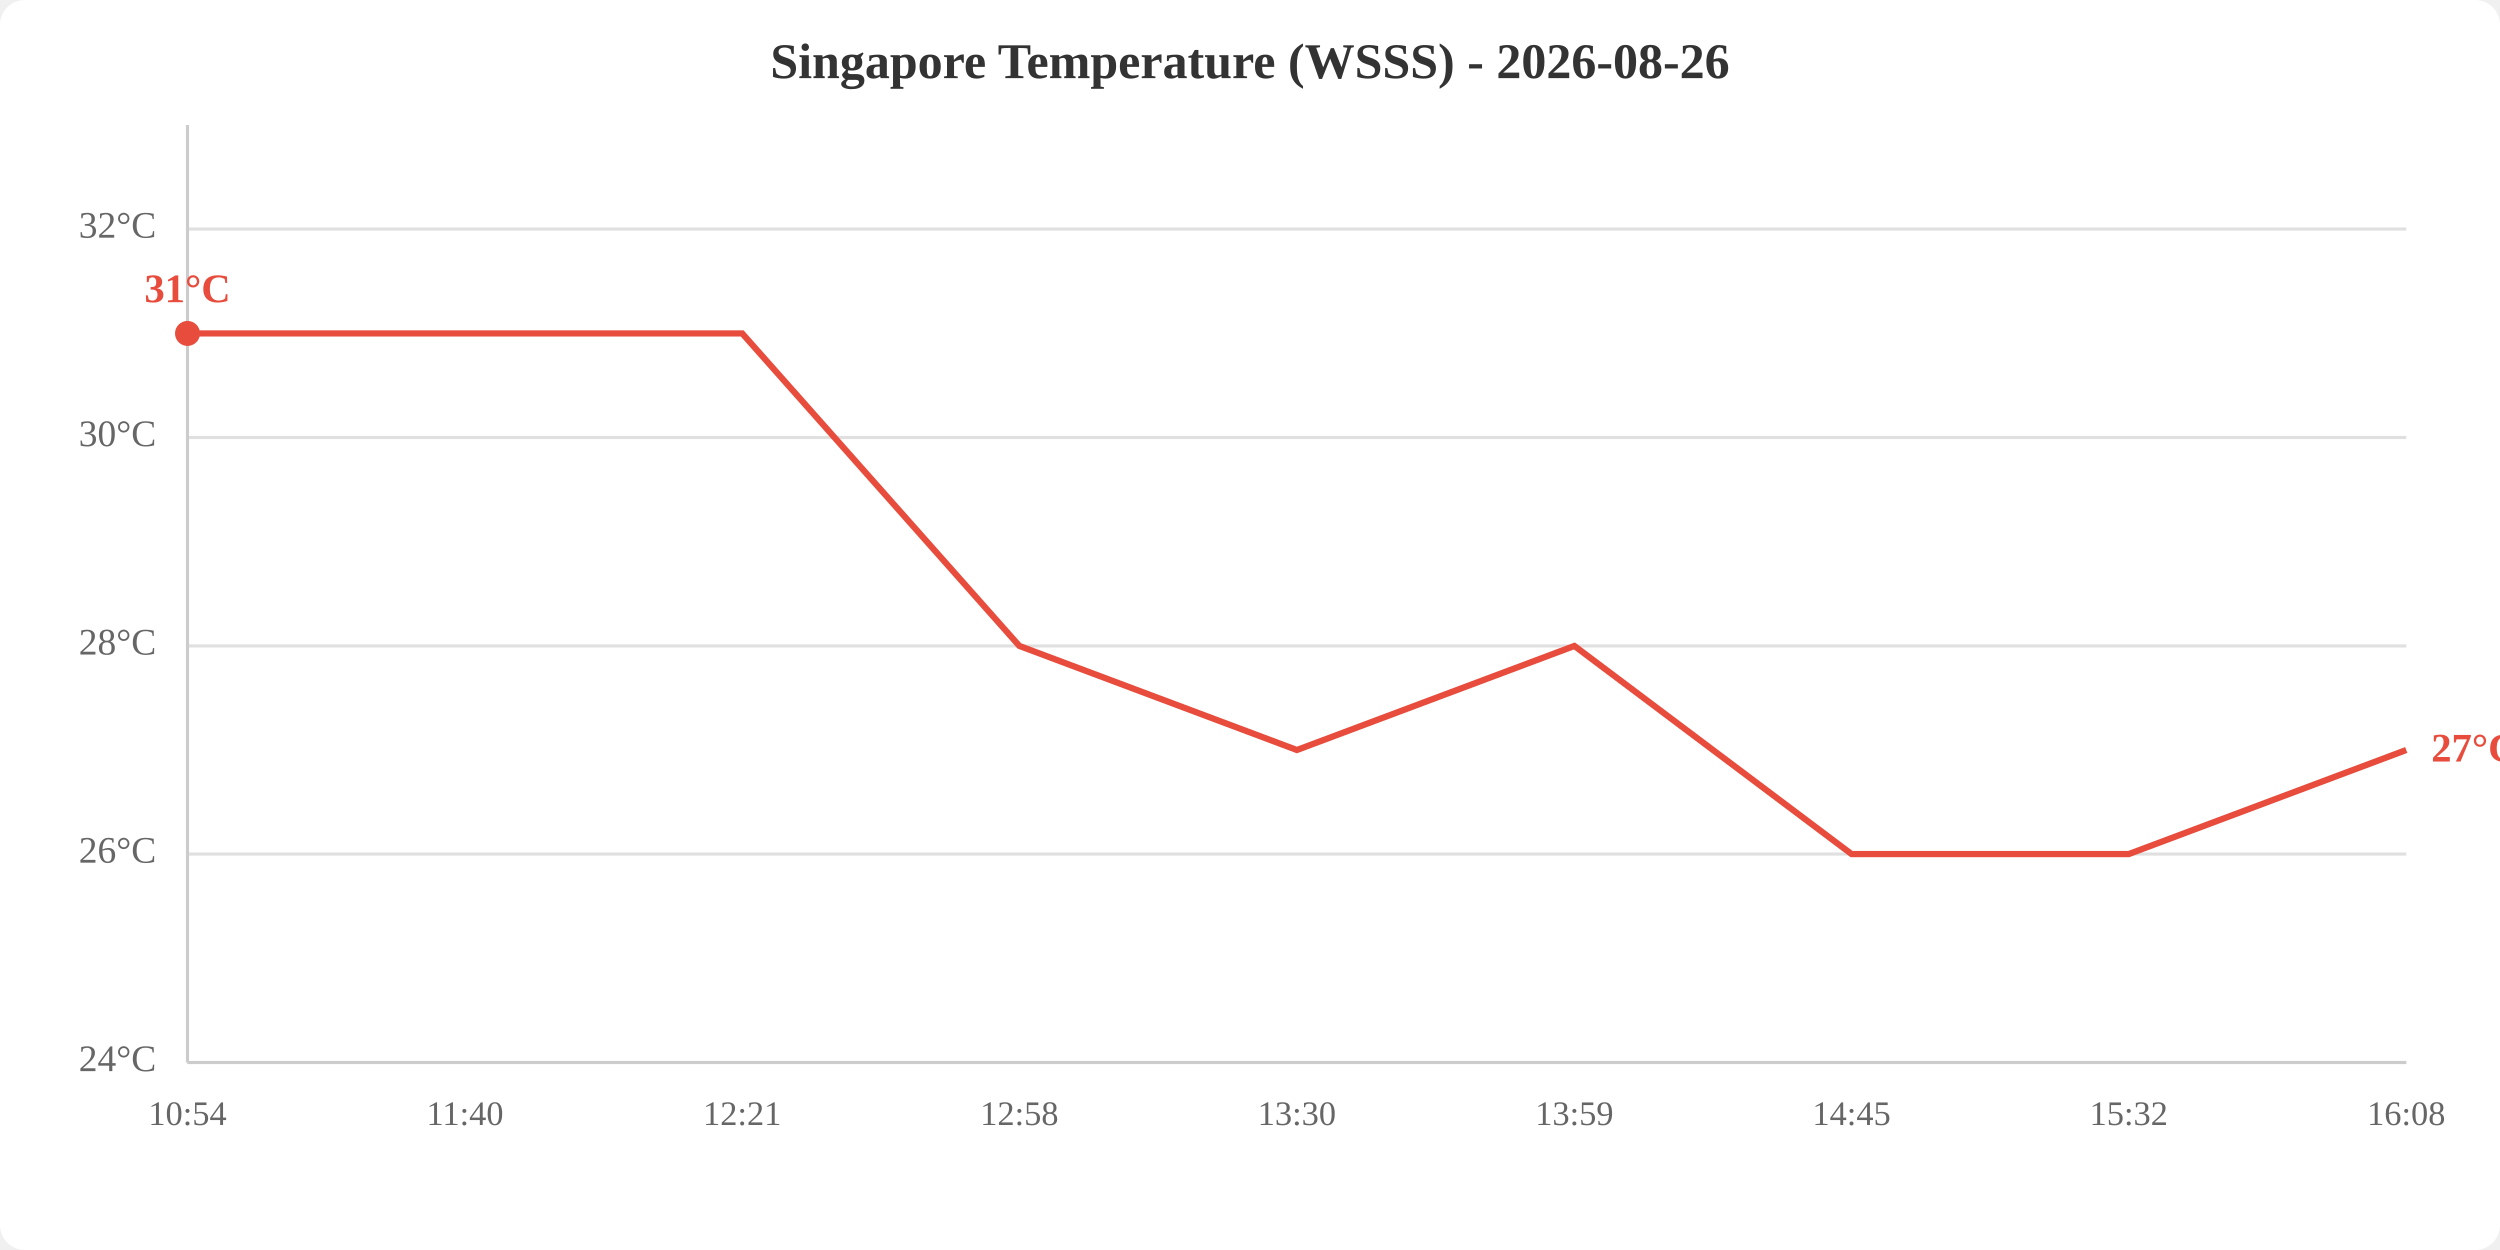
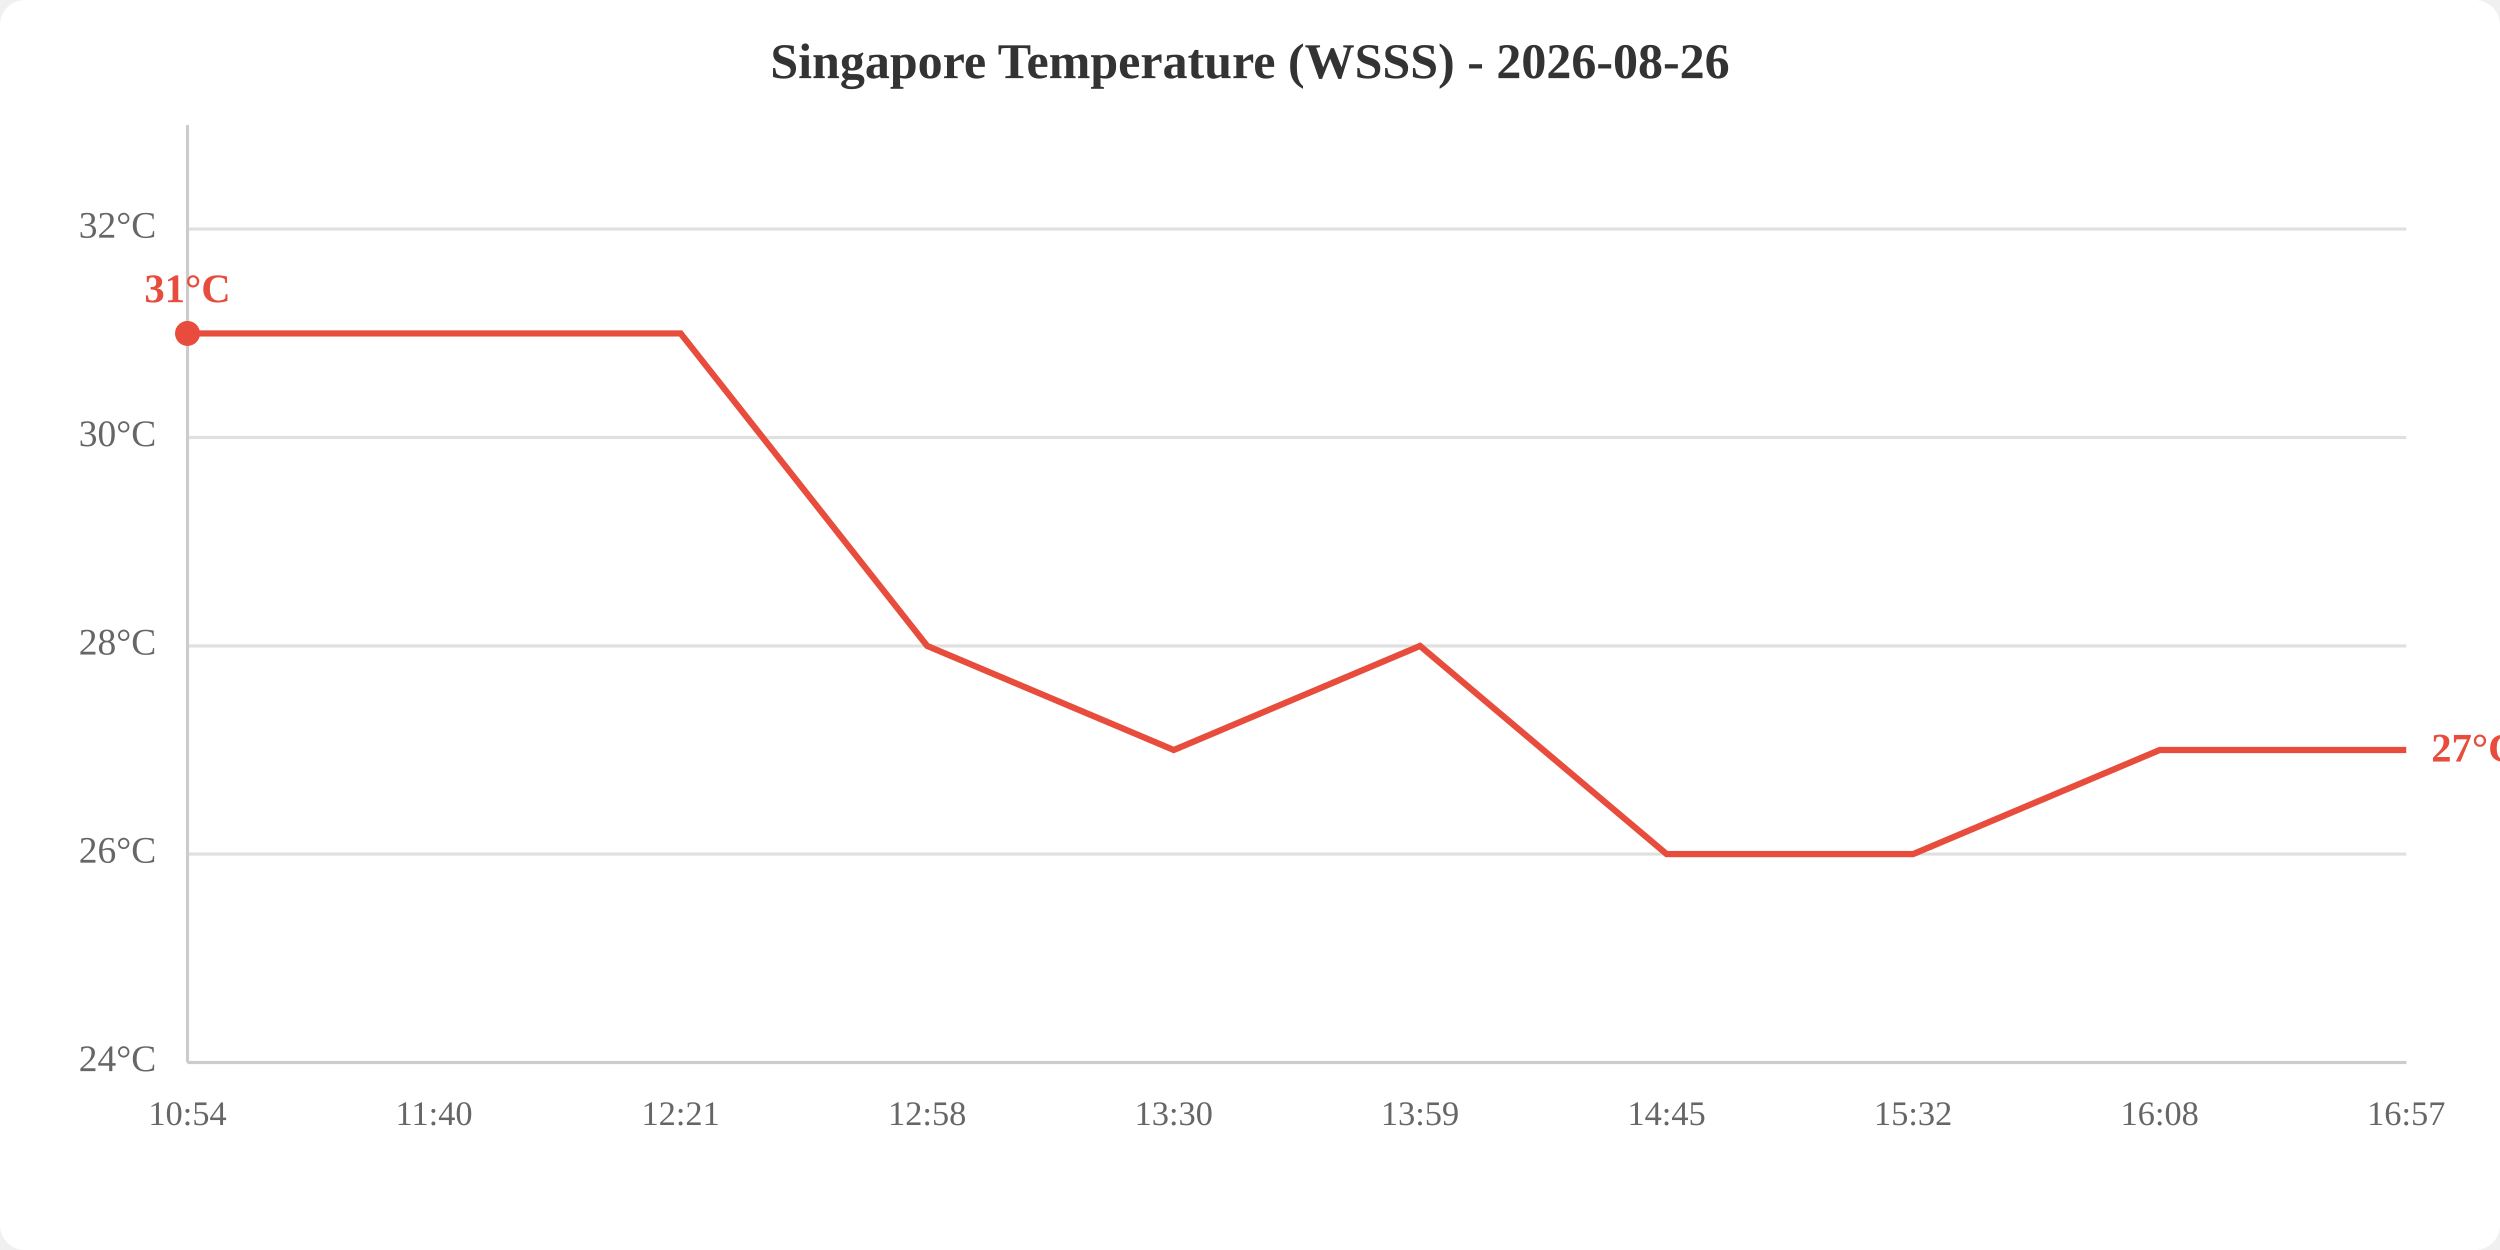
<svg xmlns="http://www.w3.org/2000/svg" viewBox="0 0 800 400" width="800" height="400">
  <rect width="800" height="400" fill="white" rx="8" />
  <text x="400.0" y="25" text-anchor="middle" font-size="16" font-weight="bold" fill="#333">Singapore Temperature (WSSS) - 2026-08-26</text>
  <line x1="60" y1="340.0" x2="770" y2="340.0" stroke="#e0e0e0" stroke-width="1" />
  <line x1="60" y1="273.3" x2="770" y2="273.3" stroke="#e0e0e0" stroke-width="1" />
  <line x1="60" y1="206.7" x2="770" y2="206.7" stroke="#e0e0e0" stroke-width="1" />
  <line x1="60" y1="140.0" x2="770" y2="140.0" stroke="#e0e0e0" stroke-width="1" />
  <line x1="60" y1="73.3" x2="770" y2="73.3" stroke="#e0e0e0" stroke-width="1" />
  <text x="50" y="340.0" text-anchor="end" dominant-baseline="middle" fill="#666" font-size="12">24°C</text>
  <text x="50" y="273.3" text-anchor="end" dominant-baseline="middle" fill="#666" font-size="12">26°C</text>
  <text x="50" y="206.7" text-anchor="end" dominant-baseline="middle" fill="#666" font-size="12">28°C</text>
  <text x="50" y="140.0" text-anchor="end" dominant-baseline="middle" fill="#666" font-size="12">30°C</text>
  <text x="50" y="73.3" text-anchor="end" dominant-baseline="middle" fill="#666" font-size="12">32°C</text>
  <text x="60.0" y="360" text-anchor="middle" fill="#666" font-size="11">10:54</text>
-   <text x="148.8" y="360" text-anchor="middle" fill="#666" font-size="11">11:40</text>
-   <text x="237.5" y="360" text-anchor="middle" fill="#666" font-size="11">12:21</text>
-   <text x="326.2" y="360" text-anchor="middle" fill="#666" font-size="11">12:58</text>
-   <text x="415.0" y="360" text-anchor="middle" fill="#666" font-size="11">13:30</text>
-   <text x="503.8" y="360" text-anchor="middle" fill="#666" font-size="11">13:59</text>
-   <text x="592.5" y="360" text-anchor="middle" fill="#666" font-size="11">14:45</text>
-   <text x="681.2" y="360" text-anchor="middle" fill="#666" font-size="11">15:32</text>
-   <text x="770.0" y="360" text-anchor="middle" fill="#666" font-size="11">16:08</text>
+   <text x="138.9" y="360" text-anchor="middle" fill="#666" font-size="11">11:40</text>
+   <text x="217.8" y="360" text-anchor="middle" fill="#666" font-size="11">12:21</text>
+   <text x="296.7" y="360" text-anchor="middle" fill="#666" font-size="11">12:58</text>
+   <text x="375.6" y="360" text-anchor="middle" fill="#666" font-size="11">13:30</text>
+   <text x="454.4" y="360" text-anchor="middle" fill="#666" font-size="11">13:59</text>
+   <text x="533.3" y="360" text-anchor="middle" fill="#666" font-size="11">14:45</text>
+   <text x="612.2" y="360" text-anchor="middle" fill="#666" font-size="11">15:32</text>
+   <text x="691.1" y="360" text-anchor="middle" fill="#666" font-size="11">16:08</text>
+   <text x="770.0" y="360" text-anchor="middle" fill="#666" font-size="11">16:57</text>
  <line x1="60" y1="40" x2="60" y2="340" stroke="#ccc" stroke-width="1" />
  <line x1="60" y1="340" x2="770" y2="340" stroke="#ccc" stroke-width="1" />
-   <polyline points="60.0,106.7 148.8,106.7 237.5,106.7 326.2,206.7 415.0,240.0 503.8,206.7 592.5,273.3 681.2,273.3 770.0,240.0" fill="none" stroke="#e74c3c" stroke-width="2" />
+   <polyline points="60.0,106.7 138.9,106.7 217.8,106.7 296.7,206.7 375.6,240.0 454.4,206.7 533.3,273.3 612.2,273.3 691.1,240.0 770.0,240.0" fill="none" stroke="#e74c3c" stroke-width="2" />
  <circle cx="60.0" cy="106.7" r="4" fill="#e74c3c" />
  <text x="60.0" y="96.7" text-anchor="middle" fill="#e74c3c" font-size="13" font-weight="bold">31°C</text>
  <text x="778.0" y="240.0" fill="#e74c3c" font-size="13" font-weight="bold" dominant-baseline="middle">27°C</text>
</svg>
